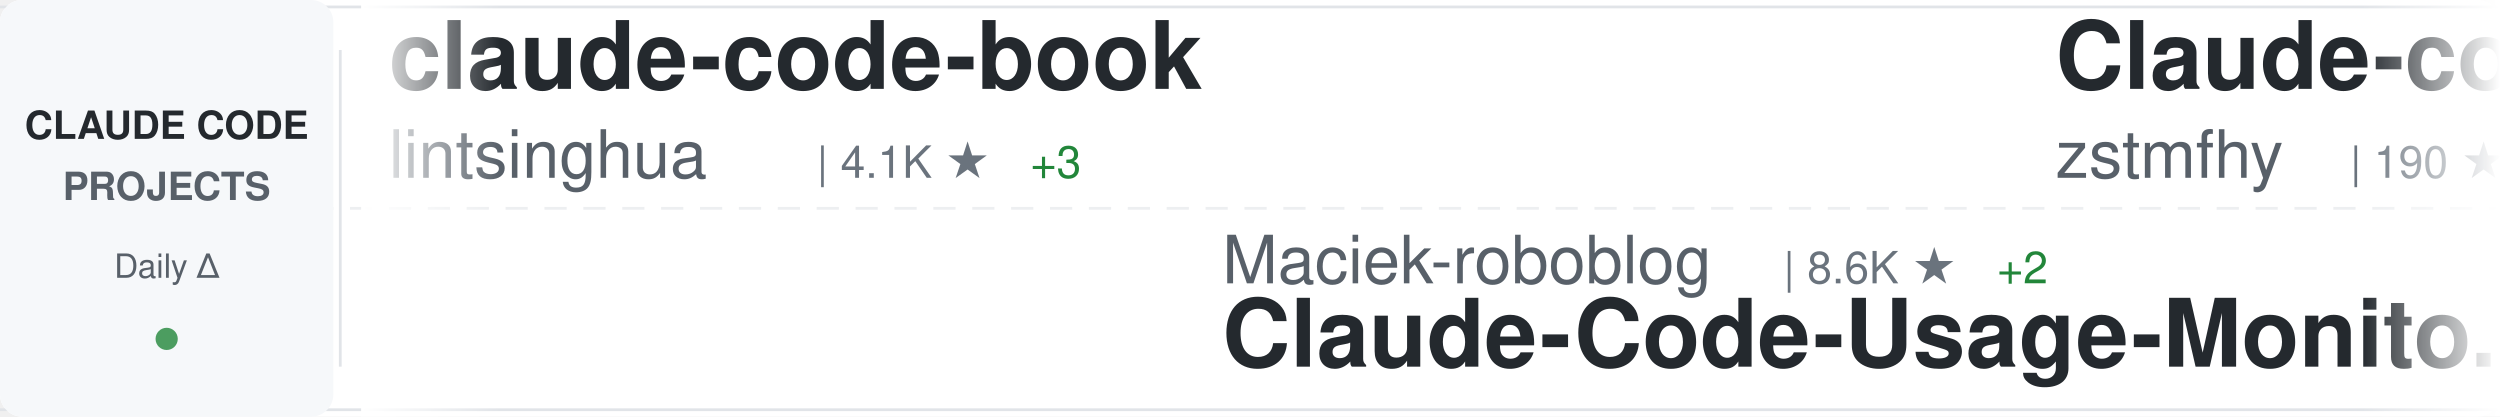
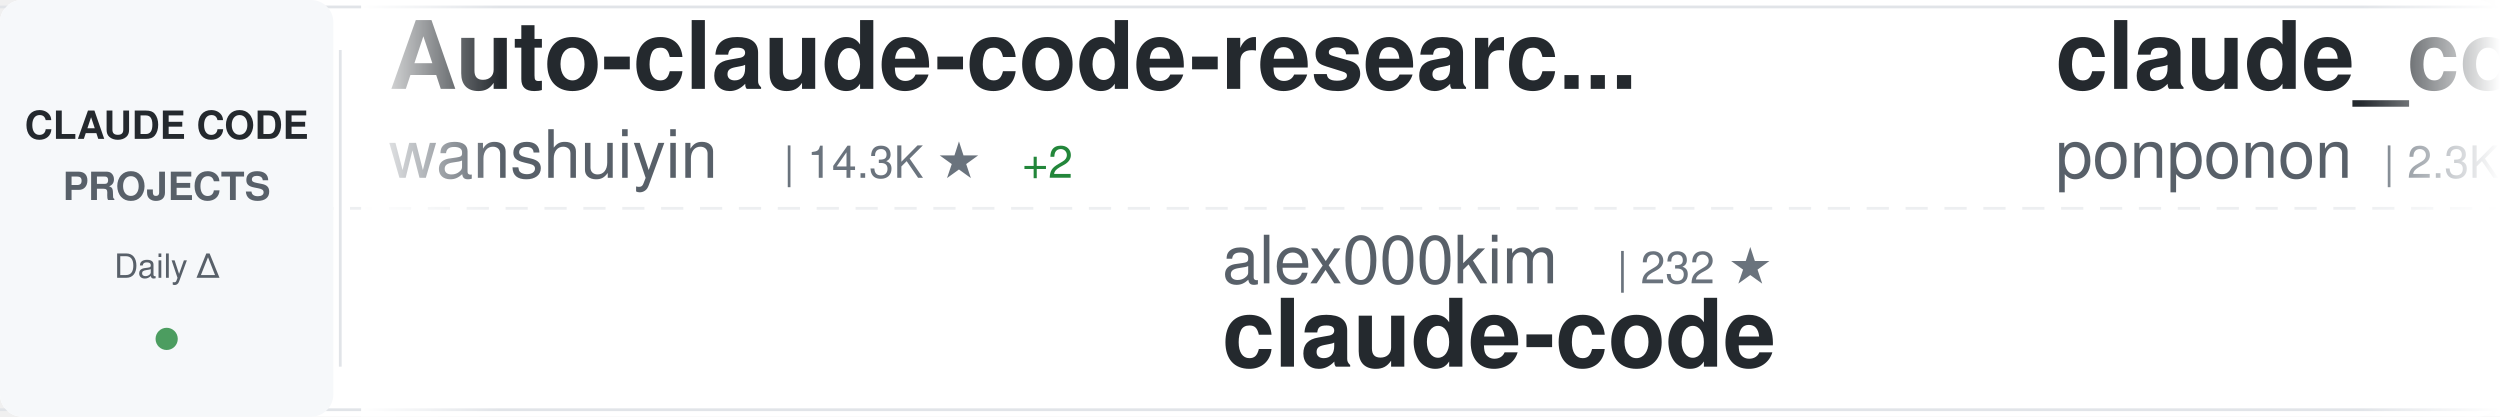
<svg xmlns="http://www.w3.org/2000/svg" width="900" height="150">
  <defs>
    <linearGradient id="awesomeLeftFade" x1="0%" y1="0%" x2="100%" y2="0%">
      <stop offset="0%" style="stop-color:#ffffff;stop-opacity:1" />
      <stop offset="100%" style="stop-color:#ffffff;stop-opacity:0" />
    </linearGradient>
    <linearGradient id="awesomeRightFade" x1="0%" y1="0%" x2="100%" y2="0%">
      <stop offset="0%" style="stop-color:#ffffff;stop-opacity:0" />
      <stop offset="100%" style="stop-color:#ffffff;stop-opacity:1" />
    </linearGradient>
  </defs>
  <rect width="900" height="150" fill="#ffffff" rx="8" />
  <rect x="0" y="2" width="900" height="1" fill="#e1e4e8" />
  <rect x="0" y="147" width="900" height="1" fill="#e1e4e8" />
  <line x1="0" y1="75" x2="900" y2="75" stroke="#e1e4e8" stroke-width="1" stroke-dasharray="8 6" opacity="0.6" />
  <rect x="0" y="0" width="120" height="150" fill="#f6f8fa" rx="8" />
  <text x="60" y="50" font-family="-apple-system, BlinkMacSystemFont, 'Segoe UI', Helvetica, Arial, sans-serif" font-size="14" font-weight="600" fill="#24292e" text-anchor="middle">CLAUDE CODE</text>
  <text x="60" y="72" font-family="-apple-system, BlinkMacSystemFont, 'Segoe UI', Helvetica, Arial, sans-serif" font-size="14" font-weight="600" fill="#586069" text-anchor="middle">PROJECTS</text>
  <text x="60" y="100" font-family="-apple-system, BlinkMacSystemFont, 'Segoe UI', Helvetica, Arial, sans-serif" font-size="12" font-weight="500" fill="#586069" text-anchor="middle">Daily Δ</text>
  <circle cx="60" cy="122" r="4" fill="#22863a" opacity="0.8" />
  <rect x="122" y="18" width="1" height="114" fill="#e1e4e8" />
  <clipPath id="awesomeTickerClip">
    <rect x="130" y="0" width="770" height="150" />
  </clipPath>
  <g clip-path="url(#awesomeTickerClip)">
    <g id="awesomeTickerItems">
      <animateTransform attributeName="transform" attributeType="XML" type="translate" from="0 0" to="-3000 0" dur="54s" repeatCount="indefinite" />
      <g transform="translate(0, 0)">
-         <text x="140" y="32" font-family="-apple-system, BlinkMacSystemFont, 'Segoe UI', Helvetica, Arial, sans-serif" font-size="34" font-weight="600" fill="#24292e">claude-code-book</text>
-         <text x="140" y="64" font-family="-apple-system, BlinkMacSystemFont, 'Segoe UI', Helvetica, Arial, sans-serif" font-size="24" font-weight="400" fill="#586069">lintsinghua</text>
-         <text x="294" y="64" font-family="-apple-system, BlinkMacSystemFont, 'Segoe UI', Helvetica, Arial, sans-serif" font-size="16" font-weight="500" fill="#6a737d">| 4.1K ★</text>
-         <text x="371" y="64" font-family="-apple-system, BlinkMacSystemFont, 'Segoe UI', Helvetica, Arial, sans-serif" font-size="16" font-weight="500" fill="#22863a"> +3</text>
+         <text x="140" y="32" font-family="-apple-system, BlinkMacSystemFont, 'Segoe UI', Helvetica, Arial, sans-serif" font-size="34" font-weight="600" fill="#24292e">Auto-claude-code-researc...</text>
+         <text x="140" y="64" font-family="-apple-system, BlinkMacSystemFont, 'Segoe UI', Helvetica, Arial, sans-serif" font-size="24" font-weight="400" fill="#586069">wanshuiyin</text>
+         <text x="282" y="64" font-family="-apple-system, BlinkMacSystemFont, 'Segoe UI', Helvetica, Arial, sans-serif" font-size="16" font-weight="500" fill="#6a737d">| 14.3K ★</text>
+         <text x="368" y="64" font-family="-apple-system, BlinkMacSystemFont, 'Segoe UI', Helvetica, Arial, sans-serif" font-size="16" font-weight="500" fill="#22863a"> +2</text>
      </g>
      <g transform="translate(300, 0)">
-         <text x="140" y="102" font-family="-apple-system, BlinkMacSystemFont, 'Segoe UI', Helvetica, Arial, sans-serif" font-size="24" font-weight="400" fill="#586069">Maciek-roboblog</text>
-         <text x="342" y="102" font-family="-apple-system, BlinkMacSystemFont, 'Segoe UI', Helvetica, Arial, sans-serif" font-size="16" font-weight="500" fill="#6a737d">| 8.6K ★</text>
-         <text x="419" y="102" font-family="-apple-system, BlinkMacSystemFont, 'Segoe UI', Helvetica, Arial, sans-serif" font-size="16" font-weight="500" fill="#22863a"> +2</text>
-         <text x="140" y="132" font-family="-apple-system, BlinkMacSystemFont, 'Segoe UI', Helvetica, Arial, sans-serif" font-size="34" font-weight="600" fill="#24292e">Claude-Code-Usage-Monito...</text>
+         <text x="140" y="102" font-family="-apple-system, BlinkMacSystemFont, 'Segoe UI', Helvetica, Arial, sans-serif" font-size="24" font-weight="400" fill="#586069">alex000kim</text>
+         <text x="282" y="102" font-family="-apple-system, BlinkMacSystemFont, 'Segoe UI', Helvetica, Arial, sans-serif" font-size="16" font-weight="500" fill="#6a737d">| 232 ★</text>
+         <text x="140" y="132" font-family="-apple-system, BlinkMacSystemFont, 'Segoe UI', Helvetica, Arial, sans-serif" font-size="34" font-weight="600" fill="#24292e">claude-code</text>
      </g>
      <g transform="translate(600, 0)">
-         <text x="140" y="32" font-family="-apple-system, BlinkMacSystemFont, 'Segoe UI', Helvetica, Arial, sans-serif" font-size="34" font-weight="600" fill="#24292e">Claude-code</text>
-         <text x="140" y="64" font-family="-apple-system, BlinkMacSystemFont, 'Segoe UI', Helvetica, Arial, sans-serif" font-size="24" font-weight="400" fill="#586069">zstmfhy</text>
-         <text x="246" y="64" font-family="-apple-system, BlinkMacSystemFont, 'Segoe UI', Helvetica, Arial, sans-serif" font-size="16" font-weight="500" fill="#6a737d">| 190 ★</text>
+         <text x="140" y="32" font-family="-apple-system, BlinkMacSystemFont, 'Segoe UI', Helvetica, Arial, sans-serif" font-size="34" font-weight="600" fill="#24292e">claude_code_src</text>
+         <text x="140" y="64" font-family="-apple-system, BlinkMacSystemFont, 'Segoe UI', Helvetica, Arial, sans-serif" font-size="24" font-weight="400" fill="#586069">ponponon</text>
+         <text x="258" y="64" font-family="-apple-system, BlinkMacSystemFont, 'Segoe UI', Helvetica, Arial, sans-serif" font-size="16" font-weight="500" fill="#6a737d">| 2.3K ★</text>
      </g>
      <g transform="translate(900, 0)">
-         <text x="140" y="102" font-family="-apple-system, BlinkMacSystemFont, 'Segoe UI', Helvetica, Arial, sans-serif" font-size="24" font-weight="400" fill="#586069">wanshuiyin</text>
-         <text x="282" y="102" font-family="-apple-system, BlinkMacSystemFont, 'Segoe UI', Helvetica, Arial, sans-serif" font-size="16" font-weight="500" fill="#6a737d">| 14.3K ★</text>
-         <text x="368" y="102" font-family="-apple-system, BlinkMacSystemFont, 'Segoe UI', Helvetica, Arial, sans-serif" font-size="16" font-weight="500" fill="#22863a"> +22</text>
-         <text x="140" y="132" font-family="-apple-system, BlinkMacSystemFont, 'Segoe UI', Helvetica, Arial, sans-serif" font-size="34" font-weight="600" fill="#24292e">Auto-claude-code-researc...</text>
+         <text x="140" y="102" font-family="-apple-system, BlinkMacSystemFont, 'Segoe UI', Helvetica, Arial, sans-serif" font-size="24" font-weight="400" fill="#586069">darcyegb</text>
+         <text x="258" y="102" font-family="-apple-system, BlinkMacSystemFont, 'Segoe UI', Helvetica, Arial, sans-serif" font-size="16" font-weight="500" fill="#6a737d">| 756 ★</text>
+         <text x="326" y="102" font-family="-apple-system, BlinkMacSystemFont, 'Segoe UI', Helvetica, Arial, sans-serif" font-size="16" font-weight="500" fill="#22863a"> +1</text>
+         <text x="140" y="132" font-family="-apple-system, BlinkMacSystemFont, 'Segoe UI', Helvetica, Arial, sans-serif" font-size="34" font-weight="600" fill="#24292e">ClaudeCodeAgents</text>
      </g>
      <g transform="translate(1200, 0)">
-         <text x="140" y="32" font-family="-apple-system, BlinkMacSystemFont, 'Segoe UI', Helvetica, Arial, sans-serif" font-size="34" font-weight="600" fill="#24292e">how-claude-code-works</text>
-         <text x="140" y="64" font-family="-apple-system, BlinkMacSystemFont, 'Segoe UI', Helvetica, Arial, sans-serif" font-size="24" font-weight="400" fill="#586069">Windy3f3f3f3f</text>
-         <text x="318" y="64" font-family="-apple-system, BlinkMacSystemFont, 'Segoe UI', Helvetica, Arial, sans-serif" font-size="16" font-weight="500" fill="#6a737d">| 3.4K ★</text>
-         <text x="395" y="64" font-family="-apple-system, BlinkMacSystemFont, 'Segoe UI', Helvetica, Arial, sans-serif" font-size="16" font-weight="500" fill="#22863a"> +2</text>
+         <text x="140" y="32" font-family="-apple-system, BlinkMacSystemFont, 'Segoe UI', Helvetica, Arial, sans-serif" font-size="34" font-weight="600" fill="#24292e">claude-code</text>
+         <text x="140" y="64" font-family="-apple-system, BlinkMacSystemFont, 'Segoe UI', Helvetica, Arial, sans-serif" font-size="24" font-weight="400" fill="#586069">codeaashu</text>
+         <text x="270" y="64" font-family="-apple-system, BlinkMacSystemFont, 'Segoe UI', Helvetica, Arial, sans-serif" font-size="16" font-weight="500" fill="#6a737d">| 3.2K ★</text>
+         <text x="347" y="64" font-family="-apple-system, BlinkMacSystemFont, 'Segoe UI', Helvetica, Arial, sans-serif" font-size="16" font-weight="500" fill="#22863a"> +1</text>
      </g>
      <g transform="translate(1500, 0)">
+         <text x="140" y="102" font-family="-apple-system, BlinkMacSystemFont, 'Segoe UI', Helvetica, Arial, sans-serif" font-size="24" font-weight="400" fill="#586069">1rgs</text>
+         <text x="210" y="102" font-family="-apple-system, BlinkMacSystemFont, 'Segoe UI', Helvetica, Arial, sans-serif" font-size="16" font-weight="500" fill="#6a737d">| 3.7K ★</text>
+         <text x="140" y="132" font-family="-apple-system, BlinkMacSystemFont, 'Segoe UI', Helvetica, Arial, sans-serif" font-size="34" font-weight="600" fill="#24292e">claude-code-proxy</text>
+       </g>
+       <g transform="translate(1800, 0)">
+         <text x="140" y="32" font-family="-apple-system, BlinkMacSystemFont, 'Segoe UI', Helvetica, Arial, sans-serif" font-size="34" font-weight="600" fill="#24292e">claude-code-engineering</text>
+         <text x="140" y="64" font-family="-apple-system, BlinkMacSystemFont, 'Segoe UI', Helvetica, Arial, sans-serif" font-size="24" font-weight="400" fill="#586069">huangjia2019</text>
+         <text x="306" y="64" font-family="-apple-system, BlinkMacSystemFont, 'Segoe UI', Helvetica, Arial, sans-serif" font-size="16" font-weight="500" fill="#6a737d">| 1.0K ★</text>
+       </g>
+       <g transform="translate(2100, 0)">
        <text x="140" y="102" font-family="-apple-system, BlinkMacSystemFont, 'Segoe UI', Helvetica, Arial, sans-serif" font-size="24" font-weight="400" fill="#586069">anthropics</text>
        <text x="282" y="102" font-family="-apple-system, BlinkMacSystemFont, 'Segoe UI', Helvetica, Arial, sans-serif" font-size="16" font-weight="500" fill="#6a737d">| 5.8K ★</text>
        <text x="359" y="102" font-family="-apple-system, BlinkMacSystemFont, 'Segoe UI', Helvetica, Arial, sans-serif" font-size="16" font-weight="500" fill="#22863a"> +3</text>
        <text x="140" y="132" font-family="-apple-system, BlinkMacSystemFont, 'Segoe UI', Helvetica, Arial, sans-serif" font-size="34" font-weight="600" fill="#24292e">claude-code-security-rev...</text>
      </g>
-       <g transform="translate(1800, 0)">
-         <text x="140" y="32" font-family="-apple-system, BlinkMacSystemFont, 'Segoe UI', Helvetica, Arial, sans-serif" font-size="34" font-weight="600" fill="#24292e">claude-code</text>
-         <text x="140" y="64" font-family="-apple-system, BlinkMacSystemFont, 'Segoe UI', Helvetica, Arial, sans-serif" font-size="24" font-weight="400" fill="#586069">VineeTagarwaL-code</text>
-         <text x="378" y="64" font-family="-apple-system, BlinkMacSystemFont, 'Segoe UI', Helvetica, Arial, sans-serif" font-size="16" font-weight="500" fill="#6a737d">| 273 ★</text>
-       </g>
-       <g transform="translate(2100, 0)">
-         <text x="140" y="102" font-family="-apple-system, BlinkMacSystemFont, 'Segoe UI', Helvetica, Arial, sans-serif" font-size="24" font-weight="400" fill="#586069">777genius</text>
-         <text x="270" y="102" font-family="-apple-system, BlinkMacSystemFont, 'Segoe UI', Helvetica, Arial, sans-serif" font-size="16" font-weight="500" fill="#6a737d">| 925 ★</text>
-         <text x="140" y="132" font-family="-apple-system, BlinkMacSystemFont, 'Segoe UI', Helvetica, Arial, sans-serif" font-size="34" font-weight="600" fill="#24292e">claude-code-source-code</text>
-       </g>
      <g transform="translate(2400, 0)">
-         <text x="140" y="32" font-family="-apple-system, BlinkMacSystemFont, 'Segoe UI', Helvetica, Arial, sans-serif" font-size="34" font-weight="600" fill="#24292e">claude-code-source</text>
-         <text x="140" y="64" font-family="-apple-system, BlinkMacSystemFont, 'Segoe UI', Helvetica, Arial, sans-serif" font-size="24" font-weight="400" fill="#586069">hangsman</text>
-         <text x="258" y="64" font-family="-apple-system, BlinkMacSystemFont, 'Segoe UI', Helvetica, Arial, sans-serif" font-size="16" font-weight="500" fill="#6a737d">| 790 ★</text>
+         <text x="140" y="32" font-family="-apple-system, BlinkMacSystemFont, 'Segoe UI', Helvetica, Arial, sans-serif" font-size="34" font-weight="600" fill="#24292e">Claude-Code</text>
+         <text x="140" y="64" font-family="-apple-system, BlinkMacSystemFont, 'Segoe UI', Helvetica, Arial, sans-serif" font-size="24" font-weight="400" fill="#586069">OrcaWhisper</text>
+         <text x="294" y="64" font-family="-apple-system, BlinkMacSystemFont, 'Segoe UI', Helvetica, Arial, sans-serif" font-size="16" font-weight="500" fill="#6a737d">| 87 ★</text>
      </g>
      <g transform="translate(2700, 0)">
-         <text x="140" y="102" font-family="-apple-system, BlinkMacSystemFont, 'Segoe UI', Helvetica, Arial, sans-serif" font-size="24" font-weight="400" fill="#586069">zebbern</text>
-         <text x="246" y="102" font-family="-apple-system, BlinkMacSystemFont, 'Segoe UI', Helvetica, Arial, sans-serif" font-size="16" font-weight="500" fill="#6a737d">| 4.5K ★</text>
-         <text x="323" y="102" font-family="-apple-system, BlinkMacSystemFont, 'Segoe UI', Helvetica, Arial, sans-serif" font-size="16" font-weight="500" fill="#22863a"> +1</text>
-         <text x="140" y="132" font-family="-apple-system, BlinkMacSystemFont, 'Segoe UI', Helvetica, Arial, sans-serif" font-size="34" font-weight="600" fill="#24292e">claude-code-guide</text>
+         <text x="140" y="102" font-family="-apple-system, BlinkMacSystemFont, 'Segoe UI', Helvetica, Arial, sans-serif" font-size="24" font-weight="400" fill="#586069">lowcortisolprogrammer</text>
+         <text x="414" y="102" font-family="-apple-system, BlinkMacSystemFont, 'Segoe UI', Helvetica, Arial, sans-serif" font-size="16" font-weight="500" fill="#6a737d">| 172 ★</text>
+         <text x="140" y="132" font-family="-apple-system, BlinkMacSystemFont, 'Segoe UI', Helvetica, Arial, sans-serif" font-size="34" font-weight="600" fill="#24292e">claude-code</text>
      </g>
      <g transform="translate(3000, 0)">
-         <text x="140" y="32" font-family="-apple-system, BlinkMacSystemFont, 'Segoe UI', Helvetica, Arial, sans-serif" font-size="34" font-weight="600" fill="#24292e">claude-code-book</text>
-         <text x="140" y="64" font-family="-apple-system, BlinkMacSystemFont, 'Segoe UI', Helvetica, Arial, sans-serif" font-size="24" font-weight="400" fill="#586069">lintsinghua</text>
-         <text x="294" y="64" font-family="-apple-system, BlinkMacSystemFont, 'Segoe UI', Helvetica, Arial, sans-serif" font-size="16" font-weight="500" fill="#6a737d">| 4.1K ★</text>
-         <text x="371" y="64" font-family="-apple-system, BlinkMacSystemFont, 'Segoe UI', Helvetica, Arial, sans-serif" font-size="16" font-weight="500" fill="#22863a"> +3</text>
+         <text x="140" y="32" font-family="-apple-system, BlinkMacSystemFont, 'Segoe UI', Helvetica, Arial, sans-serif" font-size="34" font-weight="600" fill="#24292e">Auto-claude-code-researc...</text>
+         <text x="140" y="64" font-family="-apple-system, BlinkMacSystemFont, 'Segoe UI', Helvetica, Arial, sans-serif" font-size="24" font-weight="400" fill="#586069">wanshuiyin</text>
+         <text x="282" y="64" font-family="-apple-system, BlinkMacSystemFont, 'Segoe UI', Helvetica, Arial, sans-serif" font-size="16" font-weight="500" fill="#6a737d">| 14.3K ★</text>
+         <text x="368" y="64" font-family="-apple-system, BlinkMacSystemFont, 'Segoe UI', Helvetica, Arial, sans-serif" font-size="16" font-weight="500" fill="#22863a"> +2</text>
      </g>
      <g transform="translate(3300, 0)">
-         <text x="140" y="102" font-family="-apple-system, BlinkMacSystemFont, 'Segoe UI', Helvetica, Arial, sans-serif" font-size="24" font-weight="400" fill="#586069">Maciek-roboblog</text>
-         <text x="342" y="102" font-family="-apple-system, BlinkMacSystemFont, 'Segoe UI', Helvetica, Arial, sans-serif" font-size="16" font-weight="500" fill="#6a737d">| 8.6K ★</text>
-         <text x="419" y="102" font-family="-apple-system, BlinkMacSystemFont, 'Segoe UI', Helvetica, Arial, sans-serif" font-size="16" font-weight="500" fill="#22863a"> +2</text>
-         <text x="140" y="132" font-family="-apple-system, BlinkMacSystemFont, 'Segoe UI', Helvetica, Arial, sans-serif" font-size="34" font-weight="600" fill="#24292e">Claude-Code-Usage-Monito...</text>
+         <text x="140" y="102" font-family="-apple-system, BlinkMacSystemFont, 'Segoe UI', Helvetica, Arial, sans-serif" font-size="24" font-weight="400" fill="#586069">alex000kim</text>
+         <text x="282" y="102" font-family="-apple-system, BlinkMacSystemFont, 'Segoe UI', Helvetica, Arial, sans-serif" font-size="16" font-weight="500" fill="#6a737d">| 232 ★</text>
+         <text x="140" y="132" font-family="-apple-system, BlinkMacSystemFont, 'Segoe UI', Helvetica, Arial, sans-serif" font-size="34" font-weight="600" fill="#24292e">claude-code</text>
      </g>
      <g transform="translate(3600, 0)">
-         <text x="140" y="32" font-family="-apple-system, BlinkMacSystemFont, 'Segoe UI', Helvetica, Arial, sans-serif" font-size="34" font-weight="600" fill="#24292e">Claude-code</text>
-         <text x="140" y="64" font-family="-apple-system, BlinkMacSystemFont, 'Segoe UI', Helvetica, Arial, sans-serif" font-size="24" font-weight="400" fill="#586069">zstmfhy</text>
-         <text x="246" y="64" font-family="-apple-system, BlinkMacSystemFont, 'Segoe UI', Helvetica, Arial, sans-serif" font-size="16" font-weight="500" fill="#6a737d">| 190 ★</text>
+         <text x="140" y="32" font-family="-apple-system, BlinkMacSystemFont, 'Segoe UI', Helvetica, Arial, sans-serif" font-size="34" font-weight="600" fill="#24292e">claude_code_src</text>
+         <text x="140" y="64" font-family="-apple-system, BlinkMacSystemFont, 'Segoe UI', Helvetica, Arial, sans-serif" font-size="24" font-weight="400" fill="#586069">ponponon</text>
+         <text x="258" y="64" font-family="-apple-system, BlinkMacSystemFont, 'Segoe UI', Helvetica, Arial, sans-serif" font-size="16" font-weight="500" fill="#6a737d">| 2.3K ★</text>
      </g>
      <g transform="translate(3900, 0)">
-         <text x="140" y="102" font-family="-apple-system, BlinkMacSystemFont, 'Segoe UI', Helvetica, Arial, sans-serif" font-size="24" font-weight="400" fill="#586069">wanshuiyin</text>
-         <text x="282" y="102" font-family="-apple-system, BlinkMacSystemFont, 'Segoe UI', Helvetica, Arial, sans-serif" font-size="16" font-weight="500" fill="#6a737d">| 14.3K ★</text>
-         <text x="368" y="102" font-family="-apple-system, BlinkMacSystemFont, 'Segoe UI', Helvetica, Arial, sans-serif" font-size="16" font-weight="500" fill="#22863a"> +22</text>
-         <text x="140" y="132" font-family="-apple-system, BlinkMacSystemFont, 'Segoe UI', Helvetica, Arial, sans-serif" font-size="34" font-weight="600" fill="#24292e">Auto-claude-code-researc...</text>
+         <text x="140" y="102" font-family="-apple-system, BlinkMacSystemFont, 'Segoe UI', Helvetica, Arial, sans-serif" font-size="24" font-weight="400" fill="#586069">darcyegb</text>
+         <text x="258" y="102" font-family="-apple-system, BlinkMacSystemFont, 'Segoe UI', Helvetica, Arial, sans-serif" font-size="16" font-weight="500" fill="#6a737d">| 756 ★</text>
+         <text x="326" y="102" font-family="-apple-system, BlinkMacSystemFont, 'Segoe UI', Helvetica, Arial, sans-serif" font-size="16" font-weight="500" fill="#22863a"> +1</text>
+         <text x="140" y="132" font-family="-apple-system, BlinkMacSystemFont, 'Segoe UI', Helvetica, Arial, sans-serif" font-size="34" font-weight="600" fill="#24292e">ClaudeCodeAgents</text>
      </g>
    </g>
  </g>
  <rect x="130" y="0" width="50" height="150" fill="url(#awesomeLeftFade)" />
  <rect x="850" y="0" width="50" height="150" fill="url(#awesomeRightFade)" />
</svg>
